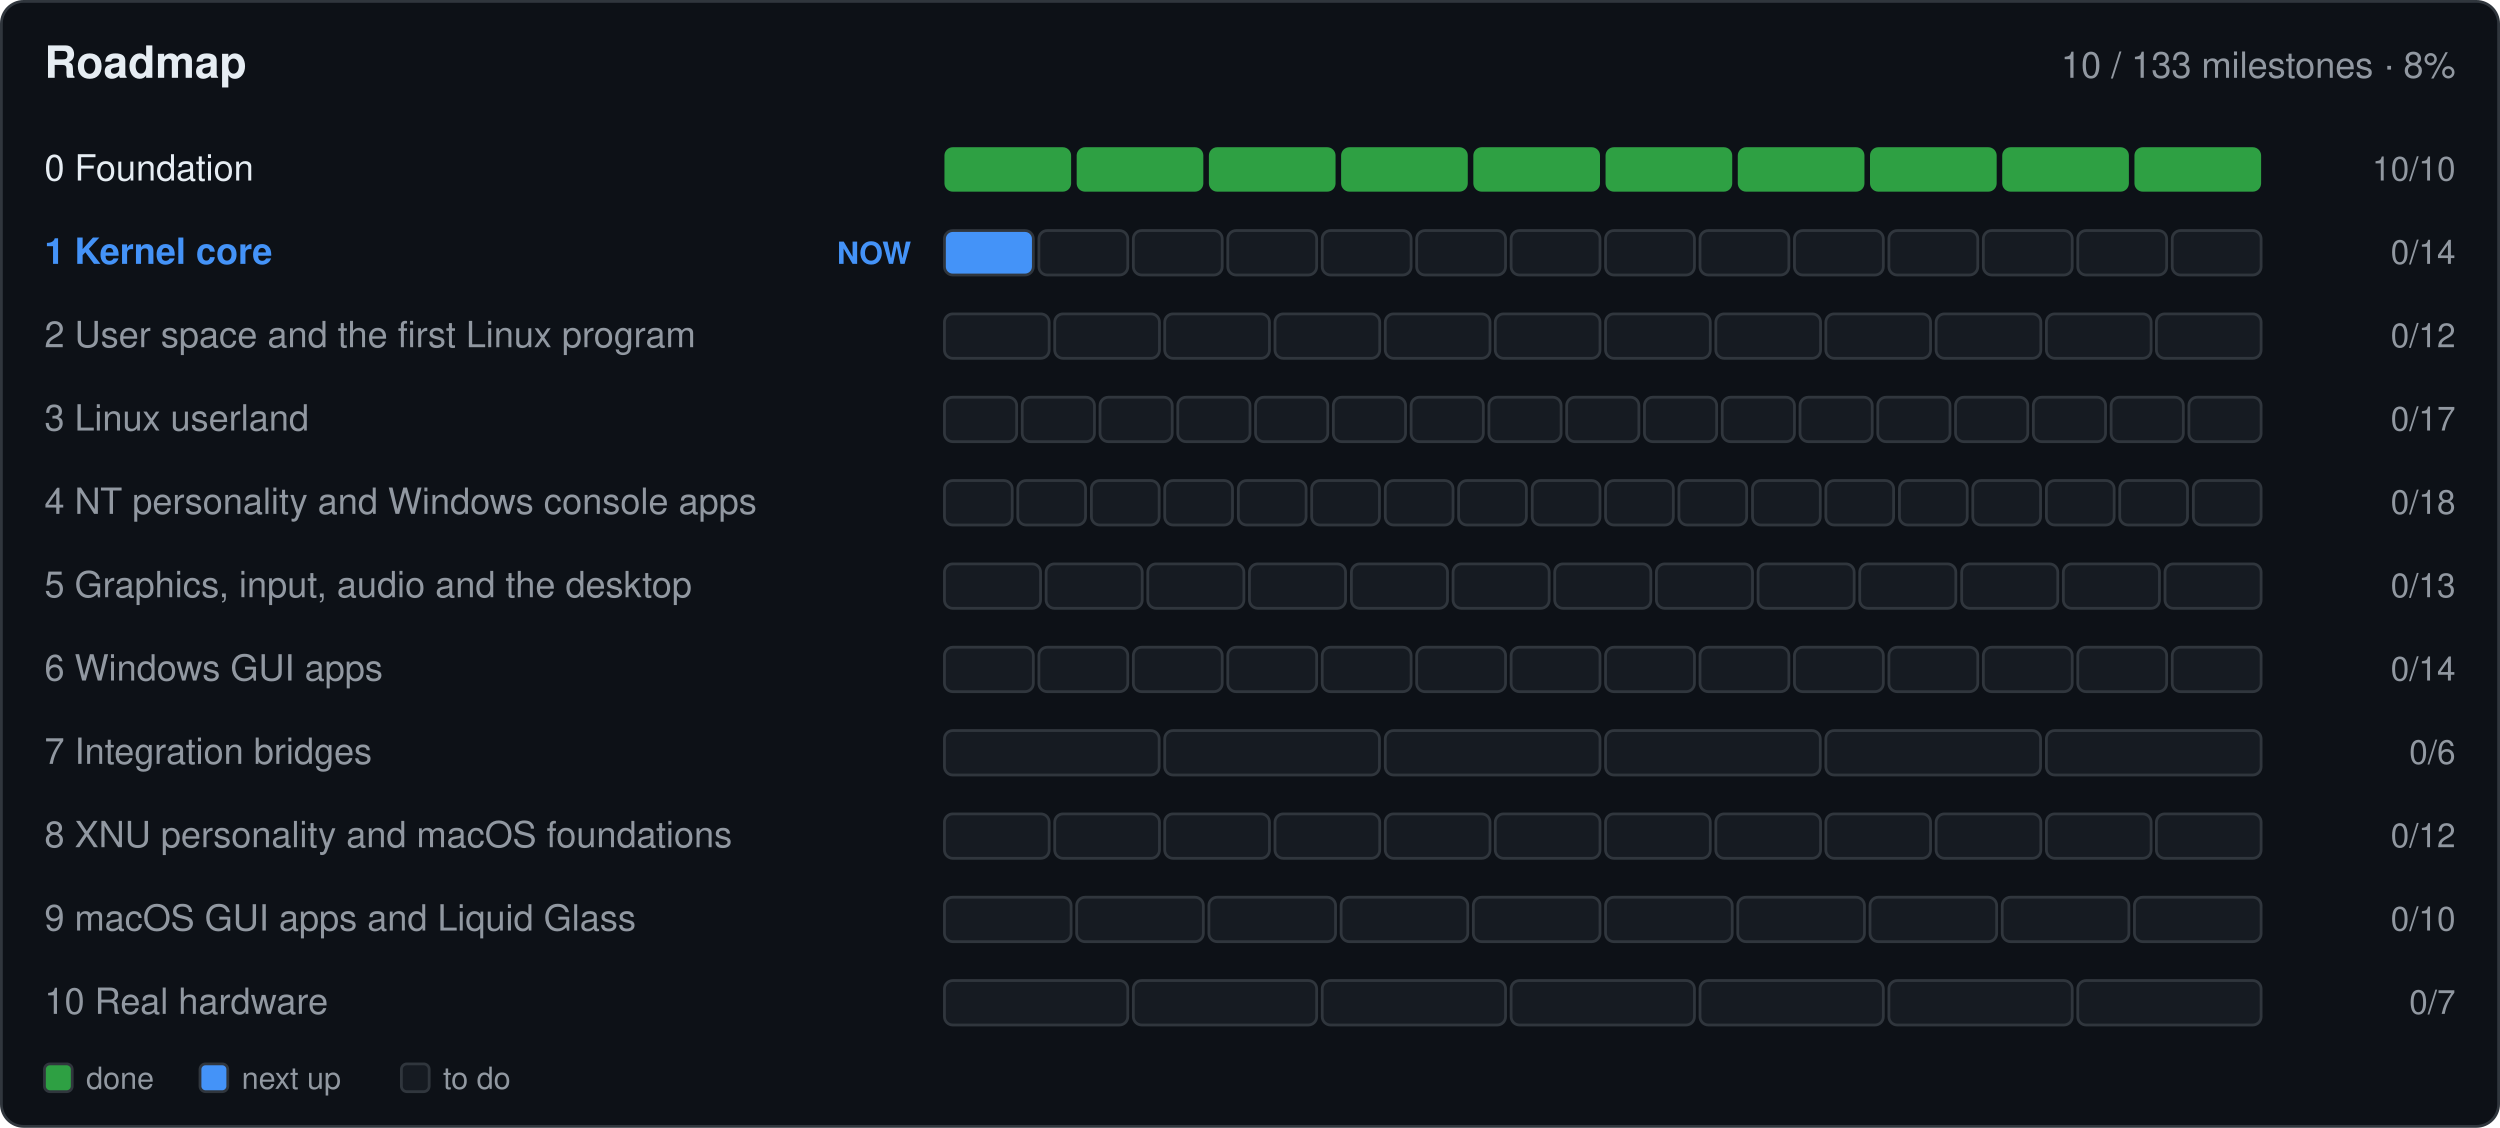
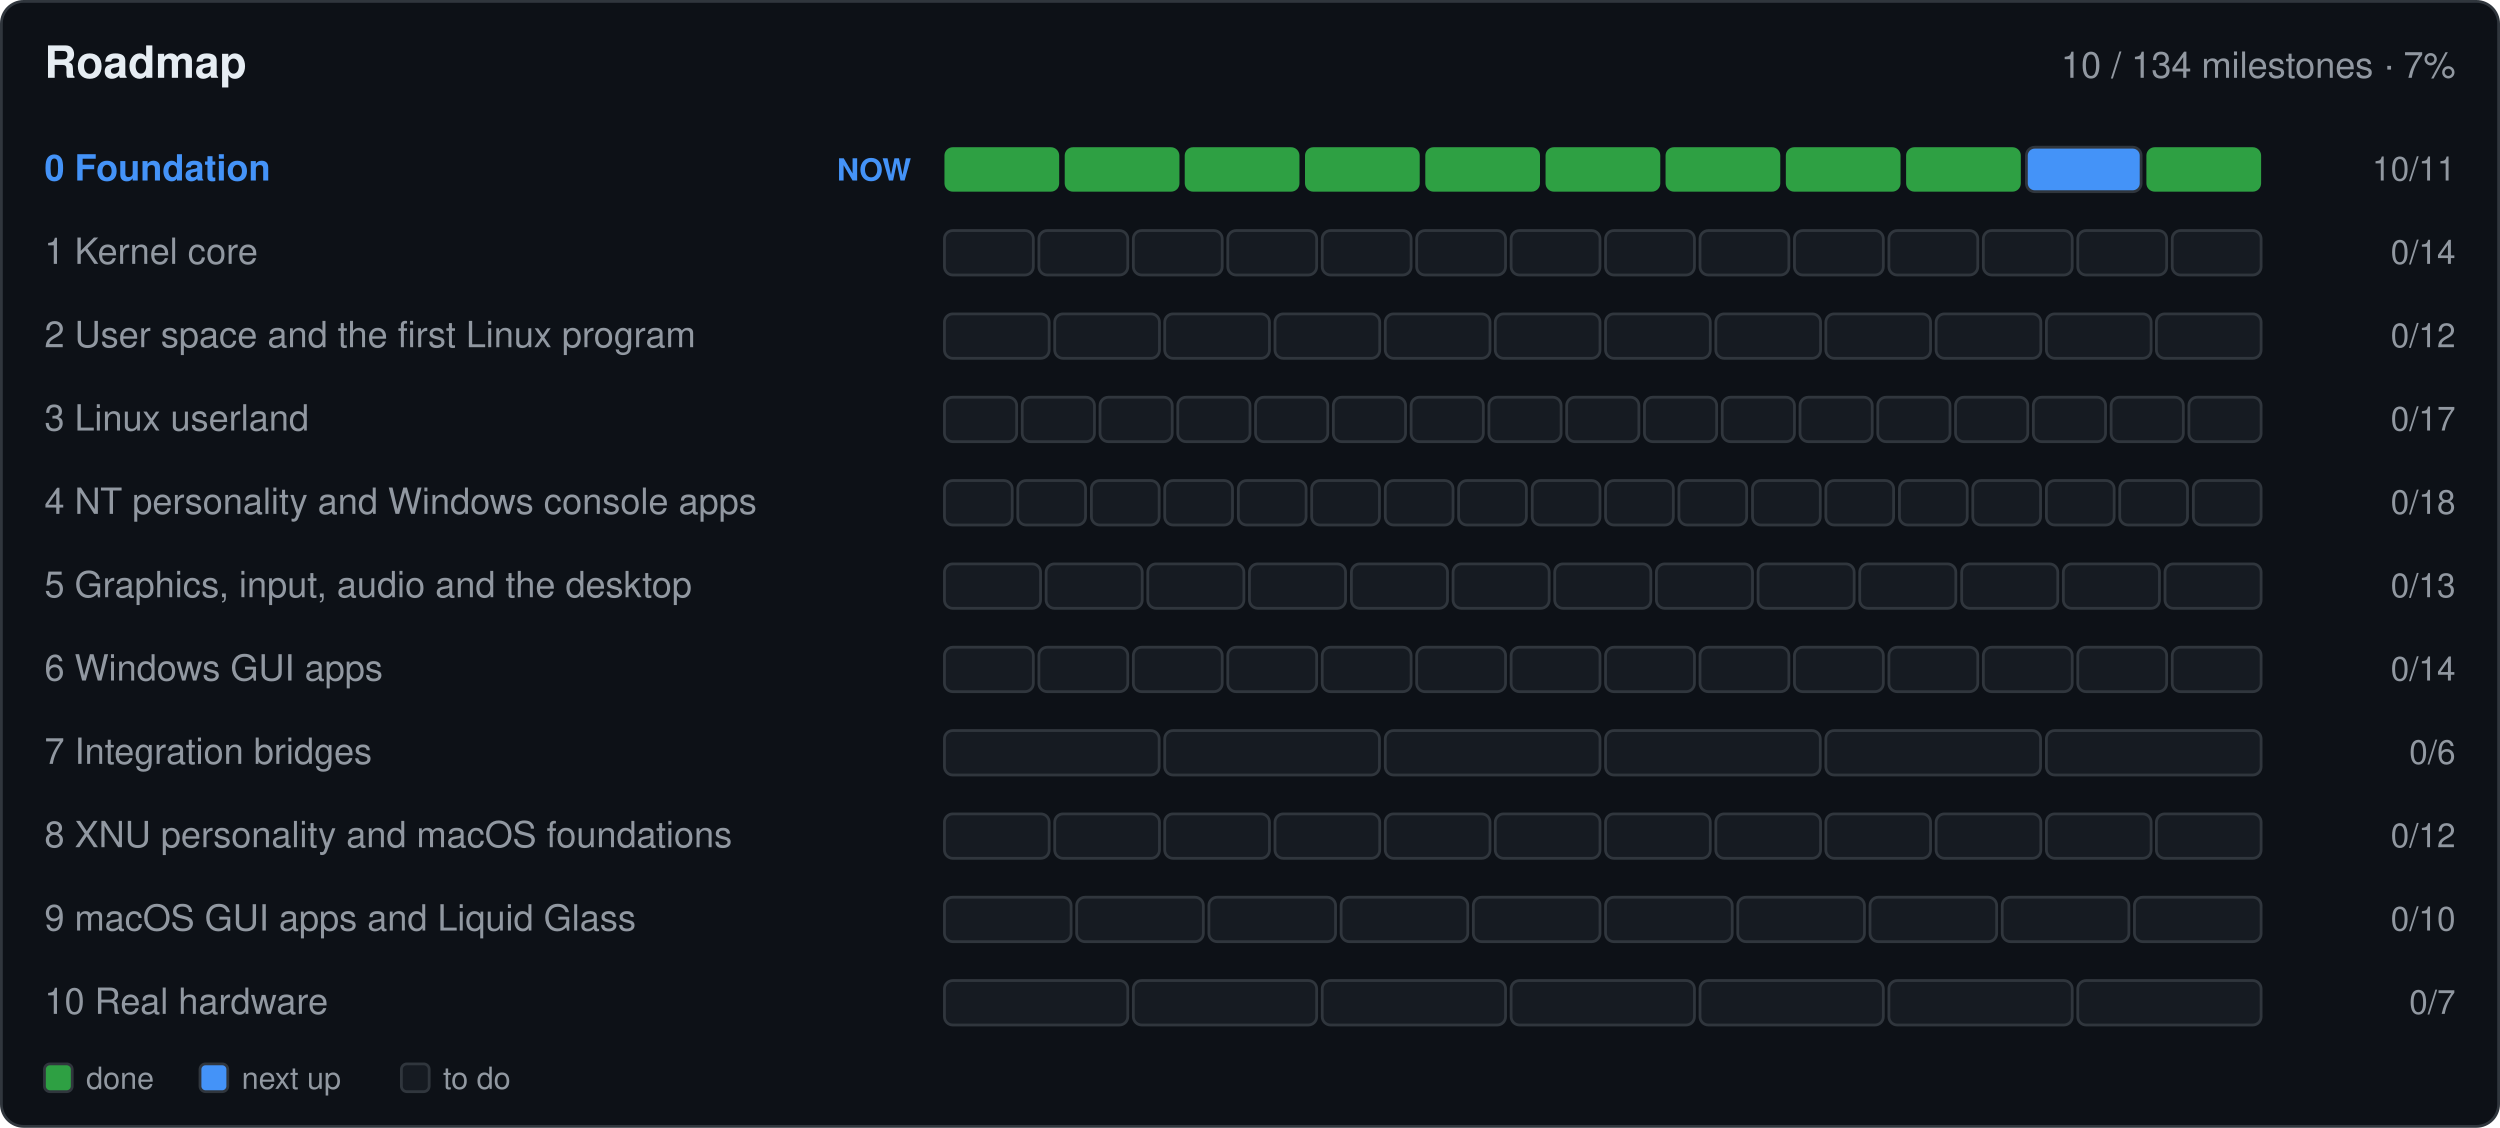
- <svg xmlns="http://www.w3.org/2000/svg" width="900" height="406" viewBox="0 0 900 406" role="img" aria-label="Roadmap: 10 of 133 milestones done">
+ <svg xmlns="http://www.w3.org/2000/svg" width="900" height="406" viewBox="0 0 900 406" role="img" aria-label="Roadmap: 10 of 134 milestones done">
  <rect x="0.5" y="0.5" width="899.0" height="405.0" fill="#0d1117" rx="8" stroke="#30363d" />
  <text x="16.0" y="28.0" font-family="-apple-system,BlinkMacSystemFont,'Segoe UI',Helvetica,Arial,sans-serif" font-size="16" font-weight="600" fill="#e6edf3" text-anchor="start">Roadmap</text>
-   <text x="884.0" y="28.0" font-family="-apple-system,BlinkMacSystemFont,'Segoe UI',Helvetica,Arial,sans-serif" font-size="13" font-weight="400" fill="#9198a1" text-anchor="end">10 / 133 milestones · 8%</text>
-   <text x="16.0" y="65.0" font-family="-apple-system,BlinkMacSystemFont,'Segoe UI',Helvetica,Arial,sans-serif" font-size="13" font-weight="400" fill="#e6edf3" text-anchor="start"> 0  Foundation</text>
-   <g>
-     <rect x="340.0" y="53.0" width="45.6" height="16.0" fill="#2ea043" rx="3" />
-   </g>
-   <g>
-     <rect x="387.6" y="53.0" width="45.6" height="16.0" fill="#2ea043" rx="3" />
-   </g>
-   <g>
-     <rect x="435.2" y="53.0" width="45.6" height="16.0" fill="#2ea043" rx="3" />
-   </g>
-   <g>
-     <rect x="482.8" y="53.0" width="45.6" height="16.0" fill="#2ea043" rx="3" />
-   </g>
-   <g>
-     <rect x="530.4" y="53.0" width="45.6" height="16.0" fill="#2ea043" rx="3" />
-   </g>
-   <g>
-     <rect x="578.0" y="53.0" width="45.6" height="16.0" fill="#2ea043" rx="3" />
-   </g>
-   <g>
-     <rect x="625.6" y="53.0" width="45.6" height="16.0" fill="#2ea043" rx="3" />
-   </g>
-   <g>
-     <rect x="673.2" y="53.0" width="45.6" height="16.0" fill="#2ea043" rx="3" />
-   </g>
-   <g>
-     <rect x="720.8" y="53.0" width="45.6" height="16.0" fill="#2ea043" rx="3" />
-   </g>
-   <g>
-     <rect x="768.4" y="53.0" width="45.6" height="16.0" fill="#2ea043" rx="3" />
-   </g>
-   <text x="884.0" y="65.0" font-family="-apple-system,BlinkMacSystemFont,'Segoe UI',Helvetica,Arial,sans-serif" font-size="12" font-weight="400" fill="#9198a1" text-anchor="end">10/10</text>
-   <text x="16.0" y="95.0" font-family="-apple-system,BlinkMacSystemFont,'Segoe UI',Helvetica,Arial,sans-serif" font-size="13" font-weight="600" fill="#4493f8" text-anchor="start"> 1  Kernel core</text>
-   <text x="328.0" y="95.0" font-family="-apple-system,BlinkMacSystemFont,'Segoe UI',Helvetica,Arial,sans-serif" font-size="11" font-weight="600" fill="#4493f8" text-anchor="end">NOW</text>
-   <g>
-     <rect x="340.0" y="83.0" width="32.0" height="16.0" fill="#4493f8" rx="3" stroke="#30363d" />
+   <text x="884.0" y="28.0" font-family="-apple-system,BlinkMacSystemFont,'Segoe UI',Helvetica,Arial,sans-serif" font-size="13" font-weight="400" fill="#9198a1" text-anchor="end">10 / 134 milestones · 7%</text>
+   <text x="16.0" y="65.0" font-family="-apple-system,BlinkMacSystemFont,'Segoe UI',Helvetica,Arial,sans-serif" font-size="13" font-weight="600" fill="#4493f8" text-anchor="start"> 0  Foundation</text>
+   <text x="328.0" y="65.0" font-family="-apple-system,BlinkMacSystemFont,'Segoe UI',Helvetica,Arial,sans-serif" font-size="11" font-weight="600" fill="#4493f8" text-anchor="end">NOW</text>
+   <g>
+     <rect x="340.0" y="53.0" width="41.3" height="16.0" fill="#2ea043" rx="3" />
+   </g>
+   <g>
+     <rect x="383.3" y="53.0" width="41.3" height="16.0" fill="#2ea043" rx="3" />
+   </g>
+   <g>
+     <rect x="426.5" y="53.0" width="41.3" height="16.0" fill="#2ea043" rx="3" />
+   </g>
+   <g>
+     <rect x="469.8" y="53.0" width="41.3" height="16.0" fill="#2ea043" rx="3" />
+   </g>
+   <g>
+     <rect x="513.1" y="53.0" width="41.3" height="16.0" fill="#2ea043" rx="3" />
+   </g>
+   <g>
+     <rect x="556.4" y="53.0" width="41.3" height="16.0" fill="#2ea043" rx="3" />
+   </g>
+   <g>
+     <rect x="599.6" y="53.0" width="41.3" height="16.0" fill="#2ea043" rx="3" />
+   </g>
+   <g>
+     <rect x="642.9" y="53.0" width="41.3" height="16.0" fill="#2ea043" rx="3" />
+   </g>
+   <g>
+     <rect x="686.2" y="53.0" width="41.3" height="16.0" fill="#2ea043" rx="3" />
+   </g>
+   <g>
+     <rect x="729.5" y="53.0" width="41.3" height="16.0" fill="#4493f8" rx="3" stroke="#30363d" />
+   </g>
+   <g>
+     <rect x="772.7" y="53.0" width="41.3" height="16.0" fill="#2ea043" rx="3" />
+   </g>
+   <text x="884.0" y="65.0" font-family="-apple-system,BlinkMacSystemFont,'Segoe UI',Helvetica,Arial,sans-serif" font-size="12" font-weight="400" fill="#9198a1" text-anchor="end">10/11</text>
+   <text x="16.0" y="95.0" font-family="-apple-system,BlinkMacSystemFont,'Segoe UI',Helvetica,Arial,sans-serif" font-size="13" font-weight="400" fill="#9198a1" text-anchor="start"> 1  Kernel core</text>
+   <g>
+     <rect x="340.0" y="83.0" width="32.0" height="16.0" fill="#161b22" rx="3" stroke="#30363d" />
  </g>
  <g>
    <rect x="374.0" y="83.0" width="32.0" height="16.0" fill="#161b22" rx="3" stroke="#30363d" />
  </g>
  <g>
    <rect x="408.0" y="83.0" width="32.0" height="16.0" fill="#161b22" rx="3" stroke="#30363d" />
  </g>
  <g>
    <rect x="442.0" y="83.0" width="32.0" height="16.0" fill="#161b22" rx="3" stroke="#30363d" />
  </g>
  <g>
    <rect x="476.0" y="83.0" width="32.0" height="16.0" fill="#161b22" rx="3" stroke="#30363d" />
  </g>
  <g>
    <rect x="510.0" y="83.0" width="32.0" height="16.0" fill="#161b22" rx="3" stroke="#30363d" />
  </g>
  <g>
    <rect x="544.0" y="83.0" width="32.0" height="16.0" fill="#161b22" rx="3" stroke="#30363d" />
  </g>
  <g>
    <rect x="578.0" y="83.0" width="32.0" height="16.0" fill="#161b22" rx="3" stroke="#30363d" />
  </g>
  <g>
    <rect x="612.0" y="83.0" width="32.0" height="16.0" fill="#161b22" rx="3" stroke="#30363d" />
  </g>
  <g>
    <rect x="646.0" y="83.0" width="32.0" height="16.0" fill="#161b22" rx="3" stroke="#30363d" />
  </g>
  <g>
    <rect x="680.0" y="83.0" width="32.0" height="16.0" fill="#161b22" rx="3" stroke="#30363d" />
  </g>
  <g>
    <rect x="714.0" y="83.0" width="32.0" height="16.0" fill="#161b22" rx="3" stroke="#30363d" />
  </g>
  <g>
    <rect x="748.0" y="83.0" width="32.0" height="16.0" fill="#161b22" rx="3" stroke="#30363d" />
  </g>
  <g>
    <rect x="782.0" y="83.0" width="32.0" height="16.0" fill="#161b22" rx="3" stroke="#30363d" />
  </g>
  <text x="884.0" y="95.0" font-family="-apple-system,BlinkMacSystemFont,'Segoe UI',Helvetica,Arial,sans-serif" font-size="12" font-weight="400" fill="#9198a1" text-anchor="end">0/14</text>
  <text x="16.0" y="125.0" font-family="-apple-system,BlinkMacSystemFont,'Segoe UI',Helvetica,Arial,sans-serif" font-size="13" font-weight="400" fill="#9198a1" text-anchor="start"> 2  User space and the first Linux program</text>
  <g>
    <rect x="340.0" y="113.0" width="37.7" height="16.0" fill="#161b22" rx="3" stroke="#30363d" />
  </g>
  <g>
    <rect x="379.7" y="113.0" width="37.7" height="16.0" fill="#161b22" rx="3" stroke="#30363d" />
  </g>
  <g>
    <rect x="419.3" y="113.0" width="37.7" height="16.0" fill="#161b22" rx="3" stroke="#30363d" />
  </g>
  <g>
    <rect x="459.0" y="113.0" width="37.7" height="16.0" fill="#161b22" rx="3" stroke="#30363d" />
  </g>
  <g>
    <rect x="498.7" y="113.0" width="37.7" height="16.0" fill="#161b22" rx="3" stroke="#30363d" />
  </g>
  <g>
    <rect x="538.3" y="113.0" width="37.7" height="16.0" fill="#161b22" rx="3" stroke="#30363d" />
  </g>
  <g>
    <rect x="578.0" y="113.0" width="37.7" height="16.0" fill="#161b22" rx="3" stroke="#30363d" />
  </g>
  <g>
    <rect x="617.7" y="113.0" width="37.7" height="16.0" fill="#161b22" rx="3" stroke="#30363d" />
  </g>
  <g>
    <rect x="657.3" y="113.0" width="37.7" height="16.0" fill="#161b22" rx="3" stroke="#30363d" />
  </g>
  <g>
    <rect x="697.0" y="113.0" width="37.7" height="16.0" fill="#161b22" rx="3" stroke="#30363d" />
  </g>
  <g>
    <rect x="736.7" y="113.0" width="37.7" height="16.0" fill="#161b22" rx="3" stroke="#30363d" />
  </g>
  <g>
    <rect x="776.3" y="113.0" width="37.7" height="16.0" fill="#161b22" rx="3" stroke="#30363d" />
  </g>
  <text x="884.0" y="125.0" font-family="-apple-system,BlinkMacSystemFont,'Segoe UI',Helvetica,Arial,sans-serif" font-size="12" font-weight="400" fill="#9198a1" text-anchor="end">0/12</text>
  <text x="16.0" y="155.0" font-family="-apple-system,BlinkMacSystemFont,'Segoe UI',Helvetica,Arial,sans-serif" font-size="13" font-weight="400" fill="#9198a1" text-anchor="start"> 3  Linux userland</text>
  <g>
    <rect x="340.0" y="143.0" width="26.0" height="16.0" fill="#161b22" rx="3" stroke="#30363d" />
  </g>
  <g>
    <rect x="368.0" y="143.0" width="26.0" height="16.0" fill="#161b22" rx="3" stroke="#30363d" />
  </g>
  <g>
    <rect x="396.0" y="143.0" width="26.0" height="16.0" fill="#161b22" rx="3" stroke="#30363d" />
  </g>
  <g>
    <rect x="424.0" y="143.0" width="26.0" height="16.0" fill="#161b22" rx="3" stroke="#30363d" />
  </g>
  <g>
    <rect x="452.0" y="143.0" width="26.0" height="16.0" fill="#161b22" rx="3" stroke="#30363d" />
  </g>
  <g>
    <rect x="480.0" y="143.0" width="26.0" height="16.0" fill="#161b22" rx="3" stroke="#30363d" />
  </g>
  <g>
    <rect x="508.0" y="143.0" width="26.0" height="16.0" fill="#161b22" rx="3" stroke="#30363d" />
  </g>
  <g>
    <rect x="536.0" y="143.0" width="26.0" height="16.0" fill="#161b22" rx="3" stroke="#30363d" />
  </g>
  <g>
    <rect x="564.0" y="143.0" width="26.0" height="16.0" fill="#161b22" rx="3" stroke="#30363d" />
  </g>
  <g>
    <rect x="592.0" y="143.0" width="26.0" height="16.0" fill="#161b22" rx="3" stroke="#30363d" />
  </g>
  <g>
    <rect x="620.0" y="143.0" width="26.0" height="16.0" fill="#161b22" rx="3" stroke="#30363d" />
  </g>
  <g>
    <rect x="648.0" y="143.0" width="26.0" height="16.0" fill="#161b22" rx="3" stroke="#30363d" />
  </g>
  <g>
    <rect x="676.0" y="143.0" width="26.0" height="16.0" fill="#161b22" rx="3" stroke="#30363d" />
  </g>
  <g>
    <rect x="704.0" y="143.0" width="26.0" height="16.0" fill="#161b22" rx="3" stroke="#30363d" />
  </g>
  <g>
    <rect x="732.0" y="143.0" width="26.0" height="16.0" fill="#161b22" rx="3" stroke="#30363d" />
  </g>
  <g>
    <rect x="760.0" y="143.0" width="26.0" height="16.0" fill="#161b22" rx="3" stroke="#30363d" />
  </g>
  <g>
    <rect x="788.0" y="143.0" width="26.0" height="16.0" fill="#161b22" rx="3" stroke="#30363d" />
  </g>
  <text x="884.0" y="155.0" font-family="-apple-system,BlinkMacSystemFont,'Segoe UI',Helvetica,Arial,sans-serif" font-size="12" font-weight="400" fill="#9198a1" text-anchor="end">0/17</text>
  <text x="16.0" y="185.0" font-family="-apple-system,BlinkMacSystemFont,'Segoe UI',Helvetica,Arial,sans-serif" font-size="13" font-weight="400" fill="#9198a1" text-anchor="start"> 4  NT personality and Windows console apps</text>
  <g>
    <rect x="340.0" y="173.0" width="24.4" height="16.0" fill="#161b22" rx="3" stroke="#30363d" />
  </g>
  <g>
    <rect x="366.4" y="173.0" width="24.4" height="16.0" fill="#161b22" rx="3" stroke="#30363d" />
  </g>
  <g>
    <rect x="392.9" y="173.0" width="24.4" height="16.0" fill="#161b22" rx="3" stroke="#30363d" />
  </g>
  <g>
    <rect x="419.3" y="173.0" width="24.4" height="16.0" fill="#161b22" rx="3" stroke="#30363d" />
  </g>
  <g>
    <rect x="445.8" y="173.0" width="24.4" height="16.0" fill="#161b22" rx="3" stroke="#30363d" />
  </g>
  <g>
    <rect x="472.2" y="173.0" width="24.4" height="16.0" fill="#161b22" rx="3" stroke="#30363d" />
  </g>
  <g>
    <rect x="498.7" y="173.0" width="24.4" height="16.0" fill="#161b22" rx="3" stroke="#30363d" />
  </g>
  <g>
    <rect x="525.1" y="173.0" width="24.4" height="16.0" fill="#161b22" rx="3" stroke="#30363d" />
  </g>
  <g>
    <rect x="551.6" y="173.0" width="24.4" height="16.0" fill="#161b22" rx="3" stroke="#30363d" />
  </g>
  <g>
    <rect x="578.0" y="173.0" width="24.4" height="16.0" fill="#161b22" rx="3" stroke="#30363d" />
  </g>
  <g>
    <rect x="604.4" y="173.0" width="24.4" height="16.0" fill="#161b22" rx="3" stroke="#30363d" />
  </g>
  <g>
    <rect x="630.9" y="173.0" width="24.4" height="16.0" fill="#161b22" rx="3" stroke="#30363d" />
  </g>
  <g>
    <rect x="657.3" y="173.0" width="24.4" height="16.0" fill="#161b22" rx="3" stroke="#30363d" />
  </g>
  <g>
    <rect x="683.8" y="173.0" width="24.4" height="16.0" fill="#161b22" rx="3" stroke="#30363d" />
  </g>
  <g>
    <rect x="710.2" y="173.0" width="24.4" height="16.0" fill="#161b22" rx="3" stroke="#30363d" />
  </g>
  <g>
    <rect x="736.7" y="173.0" width="24.4" height="16.0" fill="#161b22" rx="3" stroke="#30363d" />
  </g>
  <g>
    <rect x="763.1" y="173.0" width="24.4" height="16.0" fill="#161b22" rx="3" stroke="#30363d" />
  </g>
  <g>
    <rect x="789.6" y="173.0" width="24.4" height="16.0" fill="#161b22" rx="3" stroke="#30363d" />
  </g>
  <text x="884.0" y="185.0" font-family="-apple-system,BlinkMacSystemFont,'Segoe UI',Helvetica,Arial,sans-serif" font-size="12" font-weight="400" fill="#9198a1" text-anchor="end">0/18</text>
  <text x="16.0" y="215.0" font-family="-apple-system,BlinkMacSystemFont,'Segoe UI',Helvetica,Arial,sans-serif" font-size="13" font-weight="400" fill="#9198a1" text-anchor="start"> 5  Graphics, input, audio and the desktop</text>
  <g>
    <rect x="340.0" y="203.0" width="34.6" height="16.0" fill="#161b22" rx="3" stroke="#30363d" />
  </g>
  <g>
    <rect x="376.6" y="203.0" width="34.6" height="16.0" fill="#161b22" rx="3" stroke="#30363d" />
  </g>
  <g>
    <rect x="413.2" y="203.0" width="34.6" height="16.0" fill="#161b22" rx="3" stroke="#30363d" />
  </g>
  <g>
    <rect x="449.8" y="203.0" width="34.6" height="16.0" fill="#161b22" rx="3" stroke="#30363d" />
  </g>
  <g>
    <rect x="486.5" y="203.0" width="34.6" height="16.0" fill="#161b22" rx="3" stroke="#30363d" />
  </g>
  <g>
    <rect x="523.1" y="203.0" width="34.6" height="16.0" fill="#161b22" rx="3" stroke="#30363d" />
  </g>
  <g>
    <rect x="559.7" y="203.0" width="34.6" height="16.0" fill="#161b22" rx="3" stroke="#30363d" />
  </g>
  <g>
    <rect x="596.3" y="203.0" width="34.6" height="16.0" fill="#161b22" rx="3" stroke="#30363d" />
  </g>
  <g>
    <rect x="632.9" y="203.0" width="34.6" height="16.0" fill="#161b22" rx="3" stroke="#30363d" />
  </g>
  <g>
    <rect x="669.5" y="203.0" width="34.6" height="16.0" fill="#161b22" rx="3" stroke="#30363d" />
  </g>
  <g>
    <rect x="706.2" y="203.0" width="34.6" height="16.0" fill="#161b22" rx="3" stroke="#30363d" />
  </g>
  <g>
    <rect x="742.8" y="203.0" width="34.6" height="16.0" fill="#161b22" rx="3" stroke="#30363d" />
  </g>
  <g>
    <rect x="779.4" y="203.0" width="34.6" height="16.0" fill="#161b22" rx="3" stroke="#30363d" />
  </g>
  <text x="884.0" y="215.0" font-family="-apple-system,BlinkMacSystemFont,'Segoe UI',Helvetica,Arial,sans-serif" font-size="12" font-weight="400" fill="#9198a1" text-anchor="end">0/13</text>
  <text x="16.0" y="245.0" font-family="-apple-system,BlinkMacSystemFont,'Segoe UI',Helvetica,Arial,sans-serif" font-size="13" font-weight="400" fill="#9198a1" text-anchor="start"> 6  Windows GUI apps</text>
  <g>
    <rect x="340.0" y="233.0" width="32.0" height="16.0" fill="#161b22" rx="3" stroke="#30363d" />
  </g>
  <g>
    <rect x="374.0" y="233.0" width="32.0" height="16.0" fill="#161b22" rx="3" stroke="#30363d" />
  </g>
  <g>
    <rect x="408.0" y="233.0" width="32.0" height="16.0" fill="#161b22" rx="3" stroke="#30363d" />
  </g>
  <g>
    <rect x="442.0" y="233.0" width="32.0" height="16.0" fill="#161b22" rx="3" stroke="#30363d" />
  </g>
  <g>
    <rect x="476.0" y="233.0" width="32.0" height="16.0" fill="#161b22" rx="3" stroke="#30363d" />
  </g>
  <g>
    <rect x="510.0" y="233.0" width="32.0" height="16.0" fill="#161b22" rx="3" stroke="#30363d" />
  </g>
  <g>
    <rect x="544.0" y="233.0" width="32.0" height="16.0" fill="#161b22" rx="3" stroke="#30363d" />
  </g>
  <g>
    <rect x="578.0" y="233.0" width="32.0" height="16.0" fill="#161b22" rx="3" stroke="#30363d" />
  </g>
  <g>
    <rect x="612.0" y="233.0" width="32.0" height="16.0" fill="#161b22" rx="3" stroke="#30363d" />
  </g>
  <g>
    <rect x="646.0" y="233.0" width="32.0" height="16.0" fill="#161b22" rx="3" stroke="#30363d" />
  </g>
  <g>
    <rect x="680.0" y="233.0" width="32.0" height="16.0" fill="#161b22" rx="3" stroke="#30363d" />
  </g>
  <g>
    <rect x="714.0" y="233.0" width="32.0" height="16.0" fill="#161b22" rx="3" stroke="#30363d" />
  </g>
  <g>
    <rect x="748.0" y="233.0" width="32.0" height="16.0" fill="#161b22" rx="3" stroke="#30363d" />
  </g>
  <g>
    <rect x="782.0" y="233.0" width="32.0" height="16.0" fill="#161b22" rx="3" stroke="#30363d" />
  </g>
  <text x="884.0" y="245.0" font-family="-apple-system,BlinkMacSystemFont,'Segoe UI',Helvetica,Arial,sans-serif" font-size="12" font-weight="400" fill="#9198a1" text-anchor="end">0/14</text>
  <text x="16.0" y="275.0" font-family="-apple-system,BlinkMacSystemFont,'Segoe UI',Helvetica,Arial,sans-serif" font-size="13" font-weight="400" fill="#9198a1" text-anchor="start"> 7  Integration bridges</text>
  <g>
    <rect x="340.0" y="263.0" width="77.3" height="16.0" fill="#161b22" rx="3" stroke="#30363d" />
  </g>
  <g>
    <rect x="419.3" y="263.0" width="77.3" height="16.0" fill="#161b22" rx="3" stroke="#30363d" />
  </g>
  <g>
    <rect x="498.7" y="263.0" width="77.3" height="16.0" fill="#161b22" rx="3" stroke="#30363d" />
  </g>
  <g>
    <rect x="578.0" y="263.0" width="77.3" height="16.0" fill="#161b22" rx="3" stroke="#30363d" />
  </g>
  <g>
    <rect x="657.3" y="263.0" width="77.3" height="16.0" fill="#161b22" rx="3" stroke="#30363d" />
  </g>
  <g>
    <rect x="736.7" y="263.0" width="77.3" height="16.0" fill="#161b22" rx="3" stroke="#30363d" />
  </g>
  <text x="884.0" y="275.0" font-family="-apple-system,BlinkMacSystemFont,'Segoe UI',Helvetica,Arial,sans-serif" font-size="12" font-weight="400" fill="#9198a1" text-anchor="end">0/6</text>
  <text x="16.0" y="305.0" font-family="-apple-system,BlinkMacSystemFont,'Segoe UI',Helvetica,Arial,sans-serif" font-size="13" font-weight="400" fill="#9198a1" text-anchor="start"> 8  XNU personality and macOS foundations</text>
  <g>
    <rect x="340.0" y="293.0" width="37.7" height="16.0" fill="#161b22" rx="3" stroke="#30363d" />
  </g>
  <g>
    <rect x="379.7" y="293.0" width="37.7" height="16.0" fill="#161b22" rx="3" stroke="#30363d" />
  </g>
  <g>
    <rect x="419.3" y="293.0" width="37.7" height="16.0" fill="#161b22" rx="3" stroke="#30363d" />
  </g>
  <g>
    <rect x="459.0" y="293.0" width="37.7" height="16.0" fill="#161b22" rx="3" stroke="#30363d" />
  </g>
  <g>
    <rect x="498.7" y="293.0" width="37.7" height="16.0" fill="#161b22" rx="3" stroke="#30363d" />
  </g>
  <g>
    <rect x="538.3" y="293.0" width="37.7" height="16.0" fill="#161b22" rx="3" stroke="#30363d" />
  </g>
  <g>
    <rect x="578.0" y="293.0" width="37.7" height="16.0" fill="#161b22" rx="3" stroke="#30363d" />
  </g>
  <g>
    <rect x="617.7" y="293.0" width="37.7" height="16.0" fill="#161b22" rx="3" stroke="#30363d" />
  </g>
  <g>
    <rect x="657.3" y="293.0" width="37.7" height="16.0" fill="#161b22" rx="3" stroke="#30363d" />
  </g>
  <g>
    <rect x="697.0" y="293.0" width="37.7" height="16.0" fill="#161b22" rx="3" stroke="#30363d" />
  </g>
  <g>
    <rect x="736.7" y="293.0" width="37.7" height="16.0" fill="#161b22" rx="3" stroke="#30363d" />
  </g>
  <g>
    <rect x="776.3" y="293.0" width="37.7" height="16.0" fill="#161b22" rx="3" stroke="#30363d" />
  </g>
  <text x="884.0" y="305.0" font-family="-apple-system,BlinkMacSystemFont,'Segoe UI',Helvetica,Arial,sans-serif" font-size="12" font-weight="400" fill="#9198a1" text-anchor="end">0/12</text>
  <text x="16.0" y="335.0" font-family="-apple-system,BlinkMacSystemFont,'Segoe UI',Helvetica,Arial,sans-serif" font-size="13" font-weight="400" fill="#9198a1" text-anchor="start"> 9  macOS GUI apps and Liquid Glass</text>
  <g>
    <rect x="340.0" y="323.0" width="45.6" height="16.0" fill="#161b22" rx="3" stroke="#30363d" />
  </g>
  <g>
    <rect x="387.6" y="323.0" width="45.6" height="16.0" fill="#161b22" rx="3" stroke="#30363d" />
  </g>
  <g>
    <rect x="435.2" y="323.0" width="45.6" height="16.0" fill="#161b22" rx="3" stroke="#30363d" />
  </g>
  <g>
    <rect x="482.8" y="323.0" width="45.6" height="16.0" fill="#161b22" rx="3" stroke="#30363d" />
  </g>
  <g>
    <rect x="530.4" y="323.0" width="45.6" height="16.0" fill="#161b22" rx="3" stroke="#30363d" />
  </g>
  <g>
    <rect x="578.0" y="323.0" width="45.6" height="16.0" fill="#161b22" rx="3" stroke="#30363d" />
  </g>
  <g>
    <rect x="625.6" y="323.0" width="45.6" height="16.0" fill="#161b22" rx="3" stroke="#30363d" />
  </g>
  <g>
    <rect x="673.2" y="323.0" width="45.6" height="16.0" fill="#161b22" rx="3" stroke="#30363d" />
  </g>
  <g>
    <rect x="720.8" y="323.0" width="45.6" height="16.0" fill="#161b22" rx="3" stroke="#30363d" />
  </g>
  <g>
    <rect x="768.4" y="323.0" width="45.6" height="16.0" fill="#161b22" rx="3" stroke="#30363d" />
  </g>
  <text x="884.0" y="335.0" font-family="-apple-system,BlinkMacSystemFont,'Segoe UI',Helvetica,Arial,sans-serif" font-size="12" font-weight="400" fill="#9198a1" text-anchor="end">0/10</text>
  <text x="16.0" y="365.0" font-family="-apple-system,BlinkMacSystemFont,'Segoe UI',Helvetica,Arial,sans-serif" font-size="13" font-weight="400" fill="#9198a1" text-anchor="start">10  Real hardware</text>
  <g>
    <rect x="340.0" y="353.0" width="66.0" height="16.0" fill="#161b22" rx="3" stroke="#30363d" />
  </g>
  <g>
    <rect x="408.0" y="353.0" width="66.0" height="16.0" fill="#161b22" rx="3" stroke="#30363d" />
  </g>
  <g>
    <rect x="476.0" y="353.0" width="66.0" height="16.0" fill="#161b22" rx="3" stroke="#30363d" />
  </g>
  <g>
    <rect x="544.0" y="353.0" width="66.0" height="16.0" fill="#161b22" rx="3" stroke="#30363d" />
  </g>
  <g>
    <rect x="612.0" y="353.0" width="66.0" height="16.0" fill="#161b22" rx="3" stroke="#30363d" />
  </g>
  <g>
    <rect x="680.0" y="353.0" width="66.0" height="16.0" fill="#161b22" rx="3" stroke="#30363d" />
  </g>
  <g>
    <rect x="748.0" y="353.0" width="66.0" height="16.0" fill="#161b22" rx="3" stroke="#30363d" />
  </g>
  <text x="884.0" y="365.0" font-family="-apple-system,BlinkMacSystemFont,'Segoe UI',Helvetica,Arial,sans-serif" font-size="12" font-weight="400" fill="#9198a1" text-anchor="end">0/7</text>
  <rect x="16.0" y="383.0" width="10.0" height="10.0" fill="#2ea043" rx="2" stroke="#30363d" />
  <text x="31.0" y="392.0" font-family="-apple-system,BlinkMacSystemFont,'Segoe UI',Helvetica,Arial,sans-serif" font-size="11" font-weight="400" fill="#9198a1" text-anchor="start">done</text>
  <rect x="72.0" y="383.0" width="10.0" height="10.0" fill="#4493f8" rx="2" stroke="#30363d" />
  <text x="87.0" y="392.0" font-family="-apple-system,BlinkMacSystemFont,'Segoe UI',Helvetica,Arial,sans-serif" font-size="11" font-weight="400" fill="#9198a1" text-anchor="start">next up</text>
  <rect x="144.5" y="383.0" width="10.0" height="10.0" fill="#161b22" rx="2" stroke="#30363d" />
  <text x="159.5" y="392.0" font-family="-apple-system,BlinkMacSystemFont,'Segoe UI',Helvetica,Arial,sans-serif" font-size="11" font-weight="400" fill="#9198a1" text-anchor="start">to do</text>
</svg>
